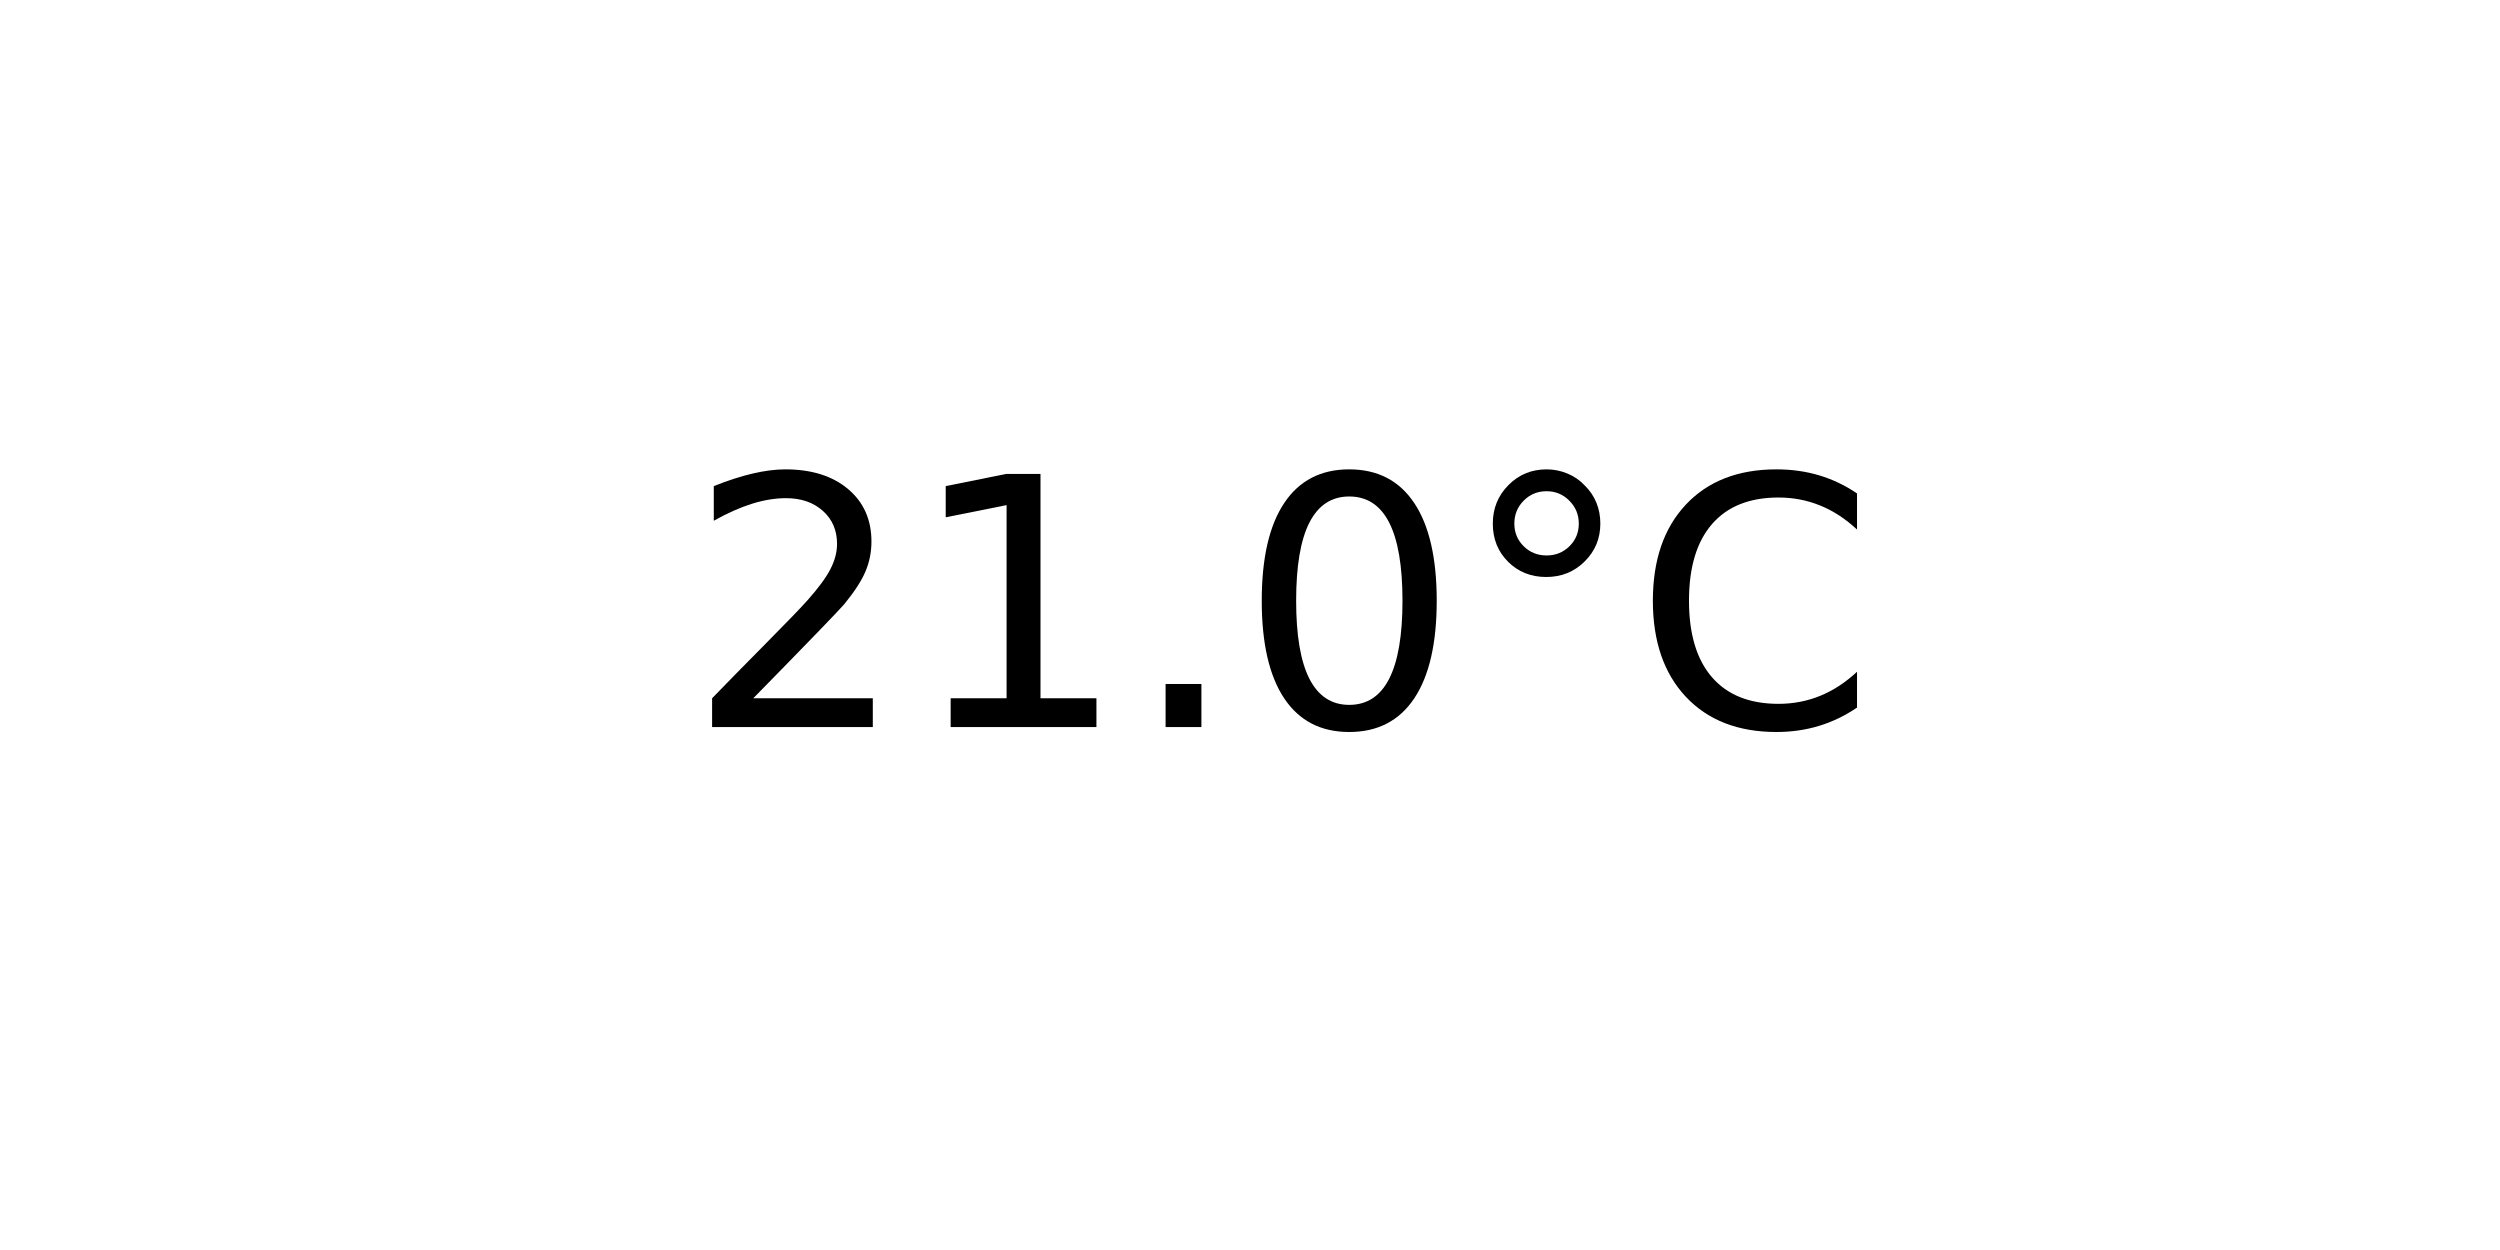
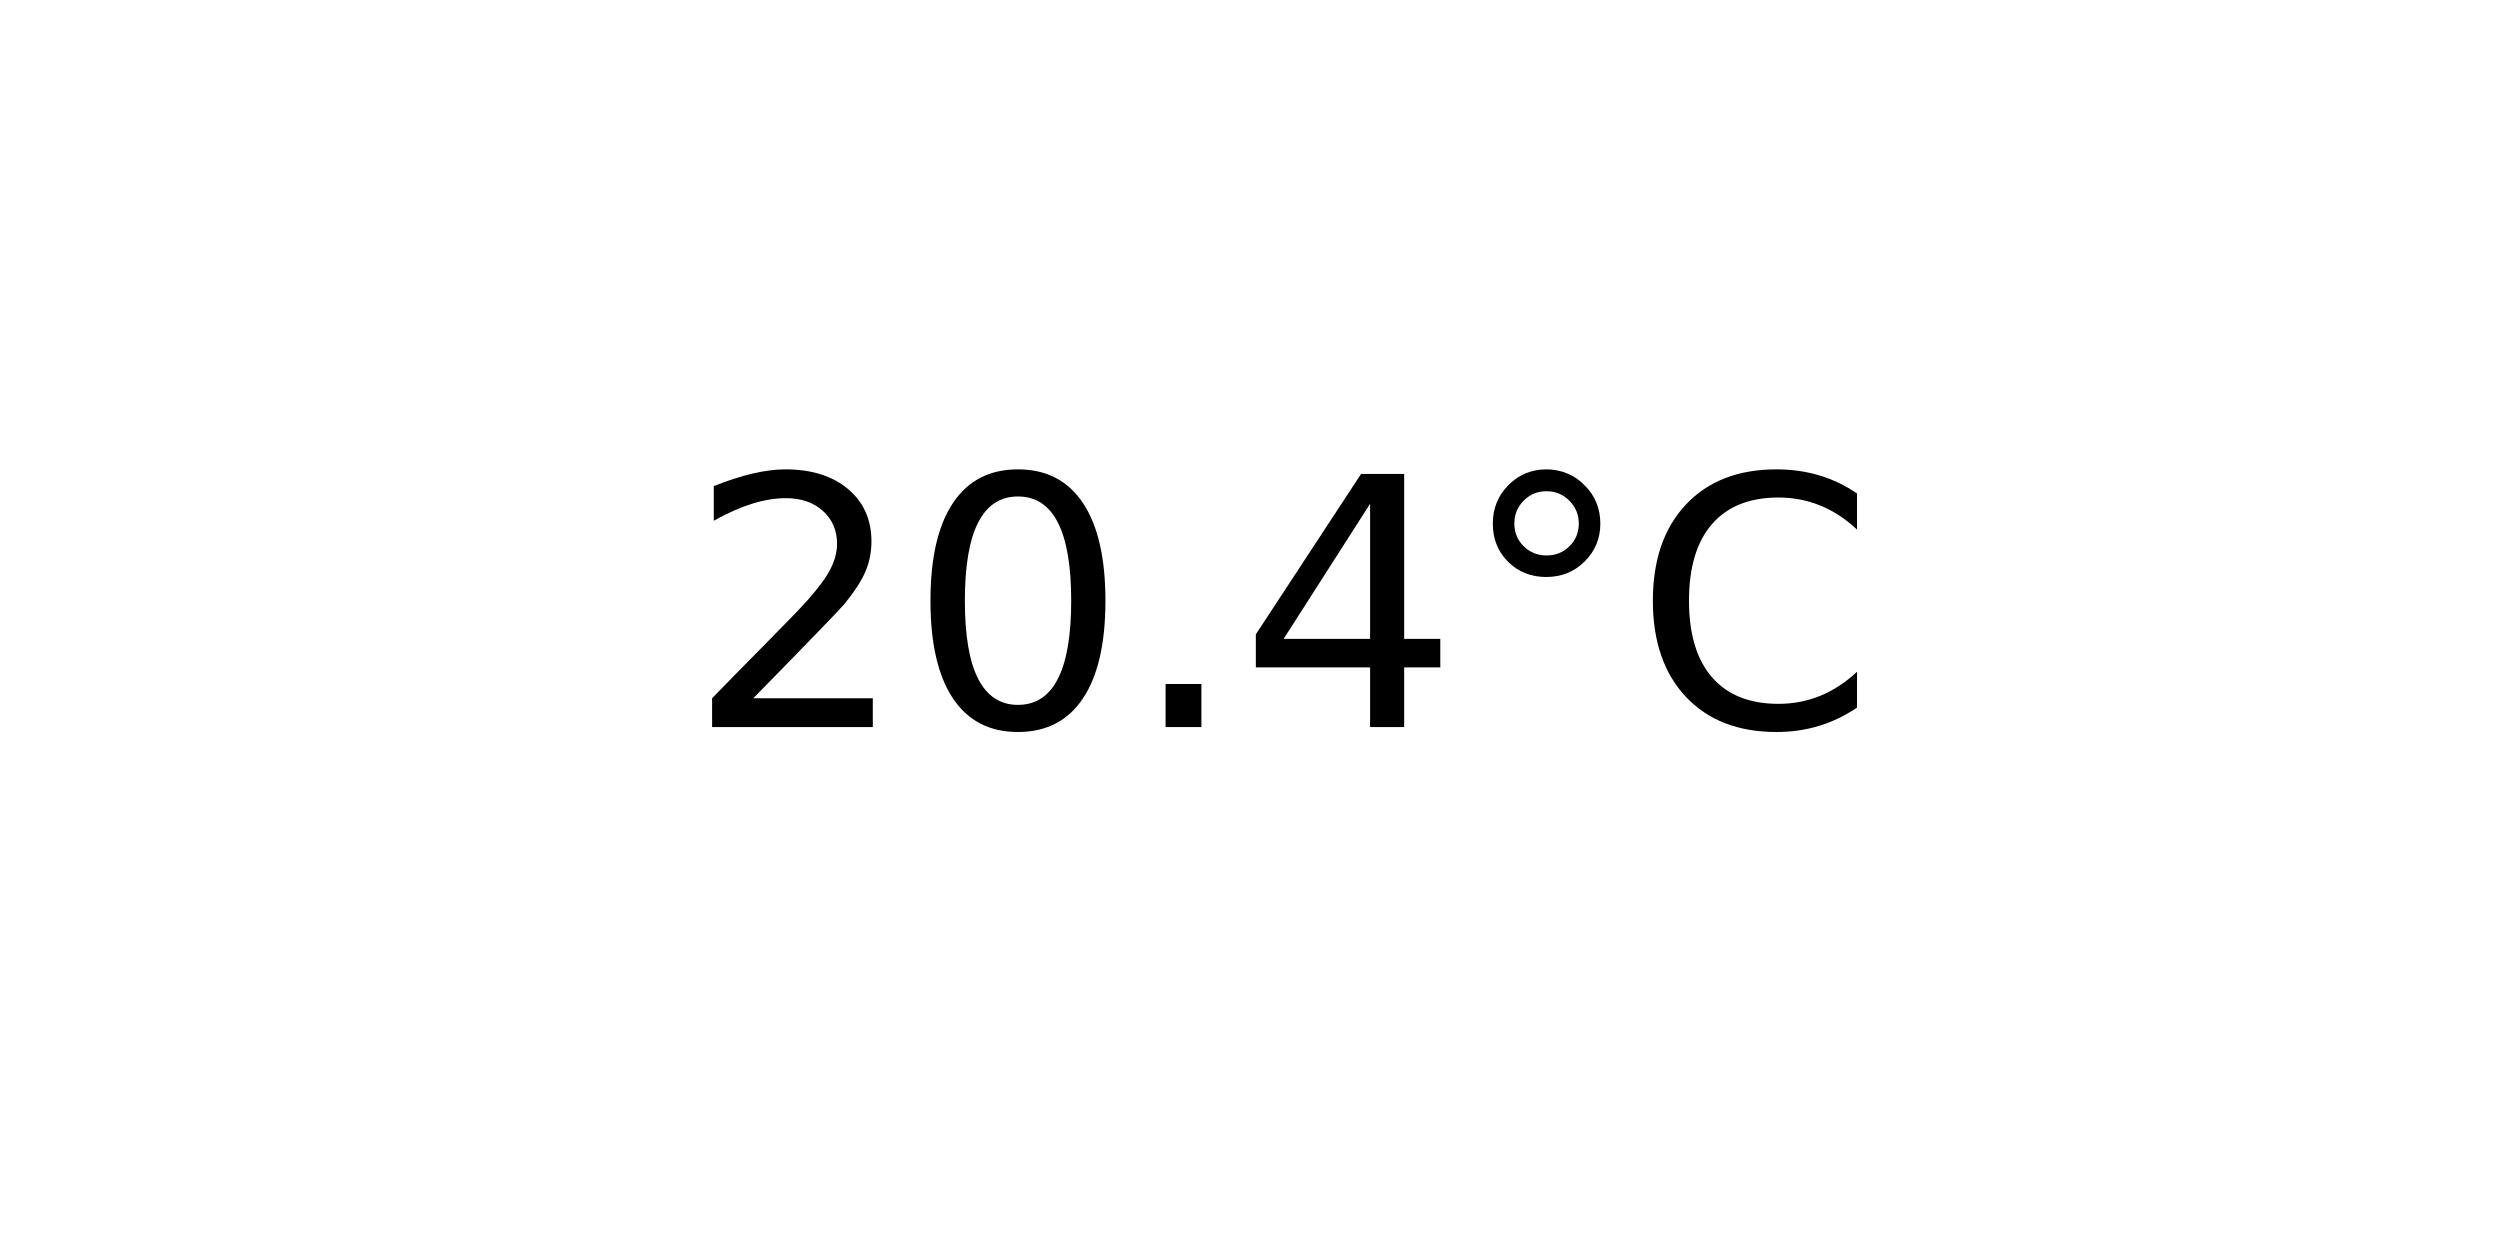
<svg xmlns="http://www.w3.org/2000/svg" xmlns:xlink="http://www.w3.org/1999/xlink" width="72pt" height="36pt" viewBox="0 0 72 36" version="1.1">
  <defs>
    <style type="text/css">*{stroke-linejoin: round; stroke-linecap: butt}</style>
  </defs>
  <g id="figure_1">
    <g id="axes_1">
      <g id="text_1">
        <g transform="translate(19.77578 20.93937) scale(0.1 -0.1)">
          <defs>
            <path id="DejaVuSans-32" d="M 1228 531  L 3431 531  L 3431 0  L 469 0  L 469 531  Q 828 903 1448 1529  Q 2069 2156 2228 2338  Q 2531 2678 2651 2914  Q 2772 3150 2772 3378  Q 2772 3750 2511 3984  Q 2250 4219 1831 4219  Q 1534 4219 1204 4116  Q 875 4013 500 3803  L 500 4441  Q 881 4594 1212 4672  Q 1544 4750 1819 4750  Q 2544 4750 2975 4387  Q 3406 4025 3406 3419  Q 3406 3131 3298 2873  Q 3191 2616 2906 2266  Q 2828 2175 2409 1742  Q 1991 1309 1228 531  z " transform="scale(0.015625)" />
-             <path id="DejaVuSans-31" d="M 794 531  L 1825 531  L 1825 4091  L 703 3866  L 703 4441  L 1819 4666  L 2450 4666  L 2450 531  L 3481 531  L 3481 0  L 794 0  L 794 531  z " transform="scale(0.015625)" />
+             <path id="DejaVuSans-30" d="M 2034 4250  Q 1547 4250 1301 3770  Q 1056 3291 1056 2328  Q 1056 1369 1301 889  Q 1547 409 2034 409  Q 2525 409 2770 889  Q 3016 1369 3016 2328  Q 3016 3291 2770 3770  Q 2525 4250 2034 4250  z M 2034 4750  Q 2819 4750 3233 4129  Q 3647 3509 3647 2328  Q 3647 1150 3233 529  Q 2819 -91 2034 -91  Q 1250 -91 836 529  Q 422 1150 422 2328  Q 422 3509 836 4129  Q 1250 4750 2034 4750  z " transform="scale(0.015625)" />
            <path id="DejaVuSans-2e" d="M 684 794  L 1344 794  L 1344 0  L 684 0  L 684 794  z " transform="scale(0.015625)" />
-             <path id="DejaVuSans-30" d="M 2034 4250  Q 1547 4250 1301 3770  Q 1056 3291 1056 2328  Q 1056 1369 1301 889  Q 1547 409 2034 409  Q 2525 409 2770 889  Q 3016 1369 3016 2328  Q 3016 3291 2770 3770  Q 2525 4250 2034 4250  z M 2034 4750  Q 2819 4750 3233 4129  Q 3647 3509 3647 2328  Q 3647 1150 3233 529  Q 2819 -91 2034 -91  Q 1250 -91 836 529  Q 422 1150 422 2328  Q 422 3509 836 4129  Q 1250 4750 2034 4750  z " transform="scale(0.015625)" />
+             <path id="DejaVuSans-34" d="M 2419 4116  L 825 1625  L 2419 1625  L 2419 4116  z M 2253 4666  L 3047 4666  L 3047 1625  L 3713 1625  L 3713 1100  L 3047 1100  L 3047 0  L 2419 0  L 2419 1100  L 313 1100  L 313 1709  L 2253 4666  z " transform="scale(0.015625)" />
            <path id="DejaVuSans-b0" d="M 1600 4347  Q 1350 4347 1178 4173  Q 1006 4000 1006 3750  Q 1006 3503 1178 3333  Q 1350 3163 1600 3163  Q 1850 3163 2022 3333  Q 2194 3503 2194 3750  Q 2194 3997 2020 4172  Q 1847 4347 1600 4347  z M 1600 4750  Q 1800 4750 1984 4673  Q 2169 4597 2303 4453  Q 2447 4313 2519 4134  Q 2591 3956 2591 3750  Q 2591 3338 2302 3052  Q 2013 2766 1594 2766  Q 1172 2766 890 3047  Q 609 3328 609 3750  Q 609 4169 896 4459  Q 1184 4750 1600 4750  z " transform="scale(0.015625)" />
            <path id="DejaVuSans-43" d="M 4122 4306  L 4122 3641  Q 3803 3938 3442 4084  Q 3081 4231 2675 4231  Q 1875 4231 1450 3742  Q 1025 3253 1025 2328  Q 1025 1406 1450 917  Q 1875 428 2675 428  Q 3081 428 3442 575  Q 3803 722 4122 1019  L 4122 359  Q 3791 134 3420 21  Q 3050 -91 2638 -91  Q 1578 -91 968 557  Q 359 1206 359 2328  Q 359 3453 968 4101  Q 1578 4750 2638 4750  Q 3056 4750 3426 4639  Q 3797 4528 4122 4306  z " transform="scale(0.015625)" />
          </defs>
          <use xlink:href="#DejaVuSans-32" />
-           <use xlink:href="#DejaVuSans-31" x="63.623" />
+           <use xlink:href="#DejaVuSans-30" x="63.623" />
          <use xlink:href="#DejaVuSans-2e" x="127.246" />
-           <use xlink:href="#DejaVuSans-30" x="159.033" />
+           <use xlink:href="#DejaVuSans-34" x="159.033" />
          <use xlink:href="#DejaVuSans-b0" x="222.656" />
          <use xlink:href="#DejaVuSans-43" x="272.656" />
        </g>
      </g>
    </g>
  </g>
</svg>
